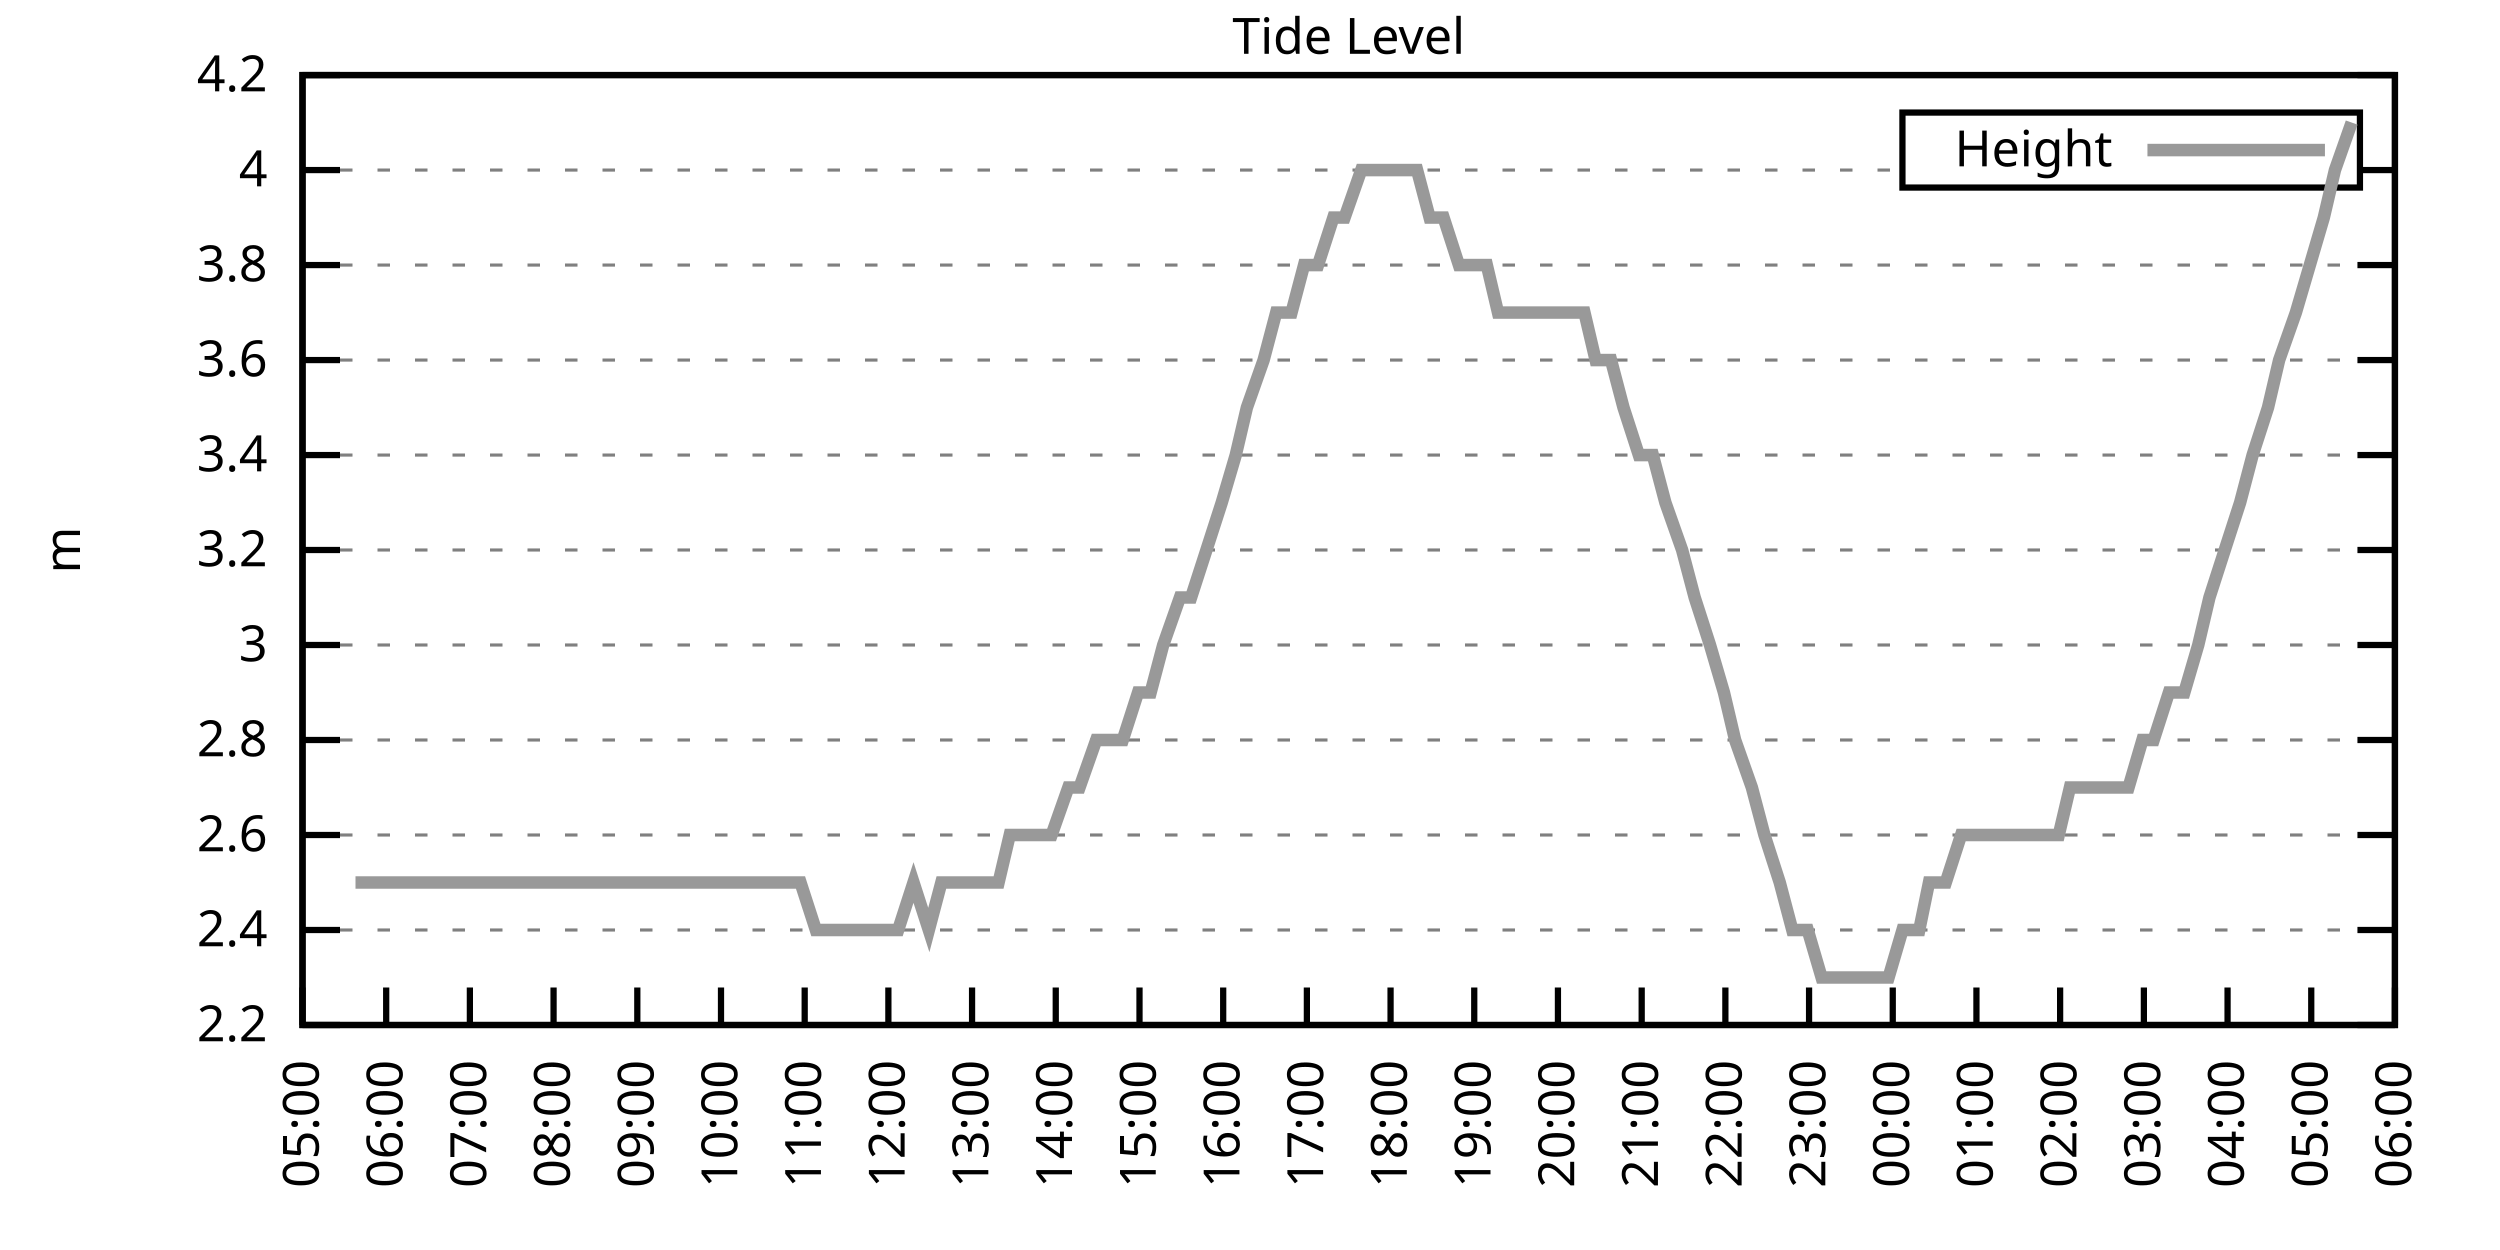
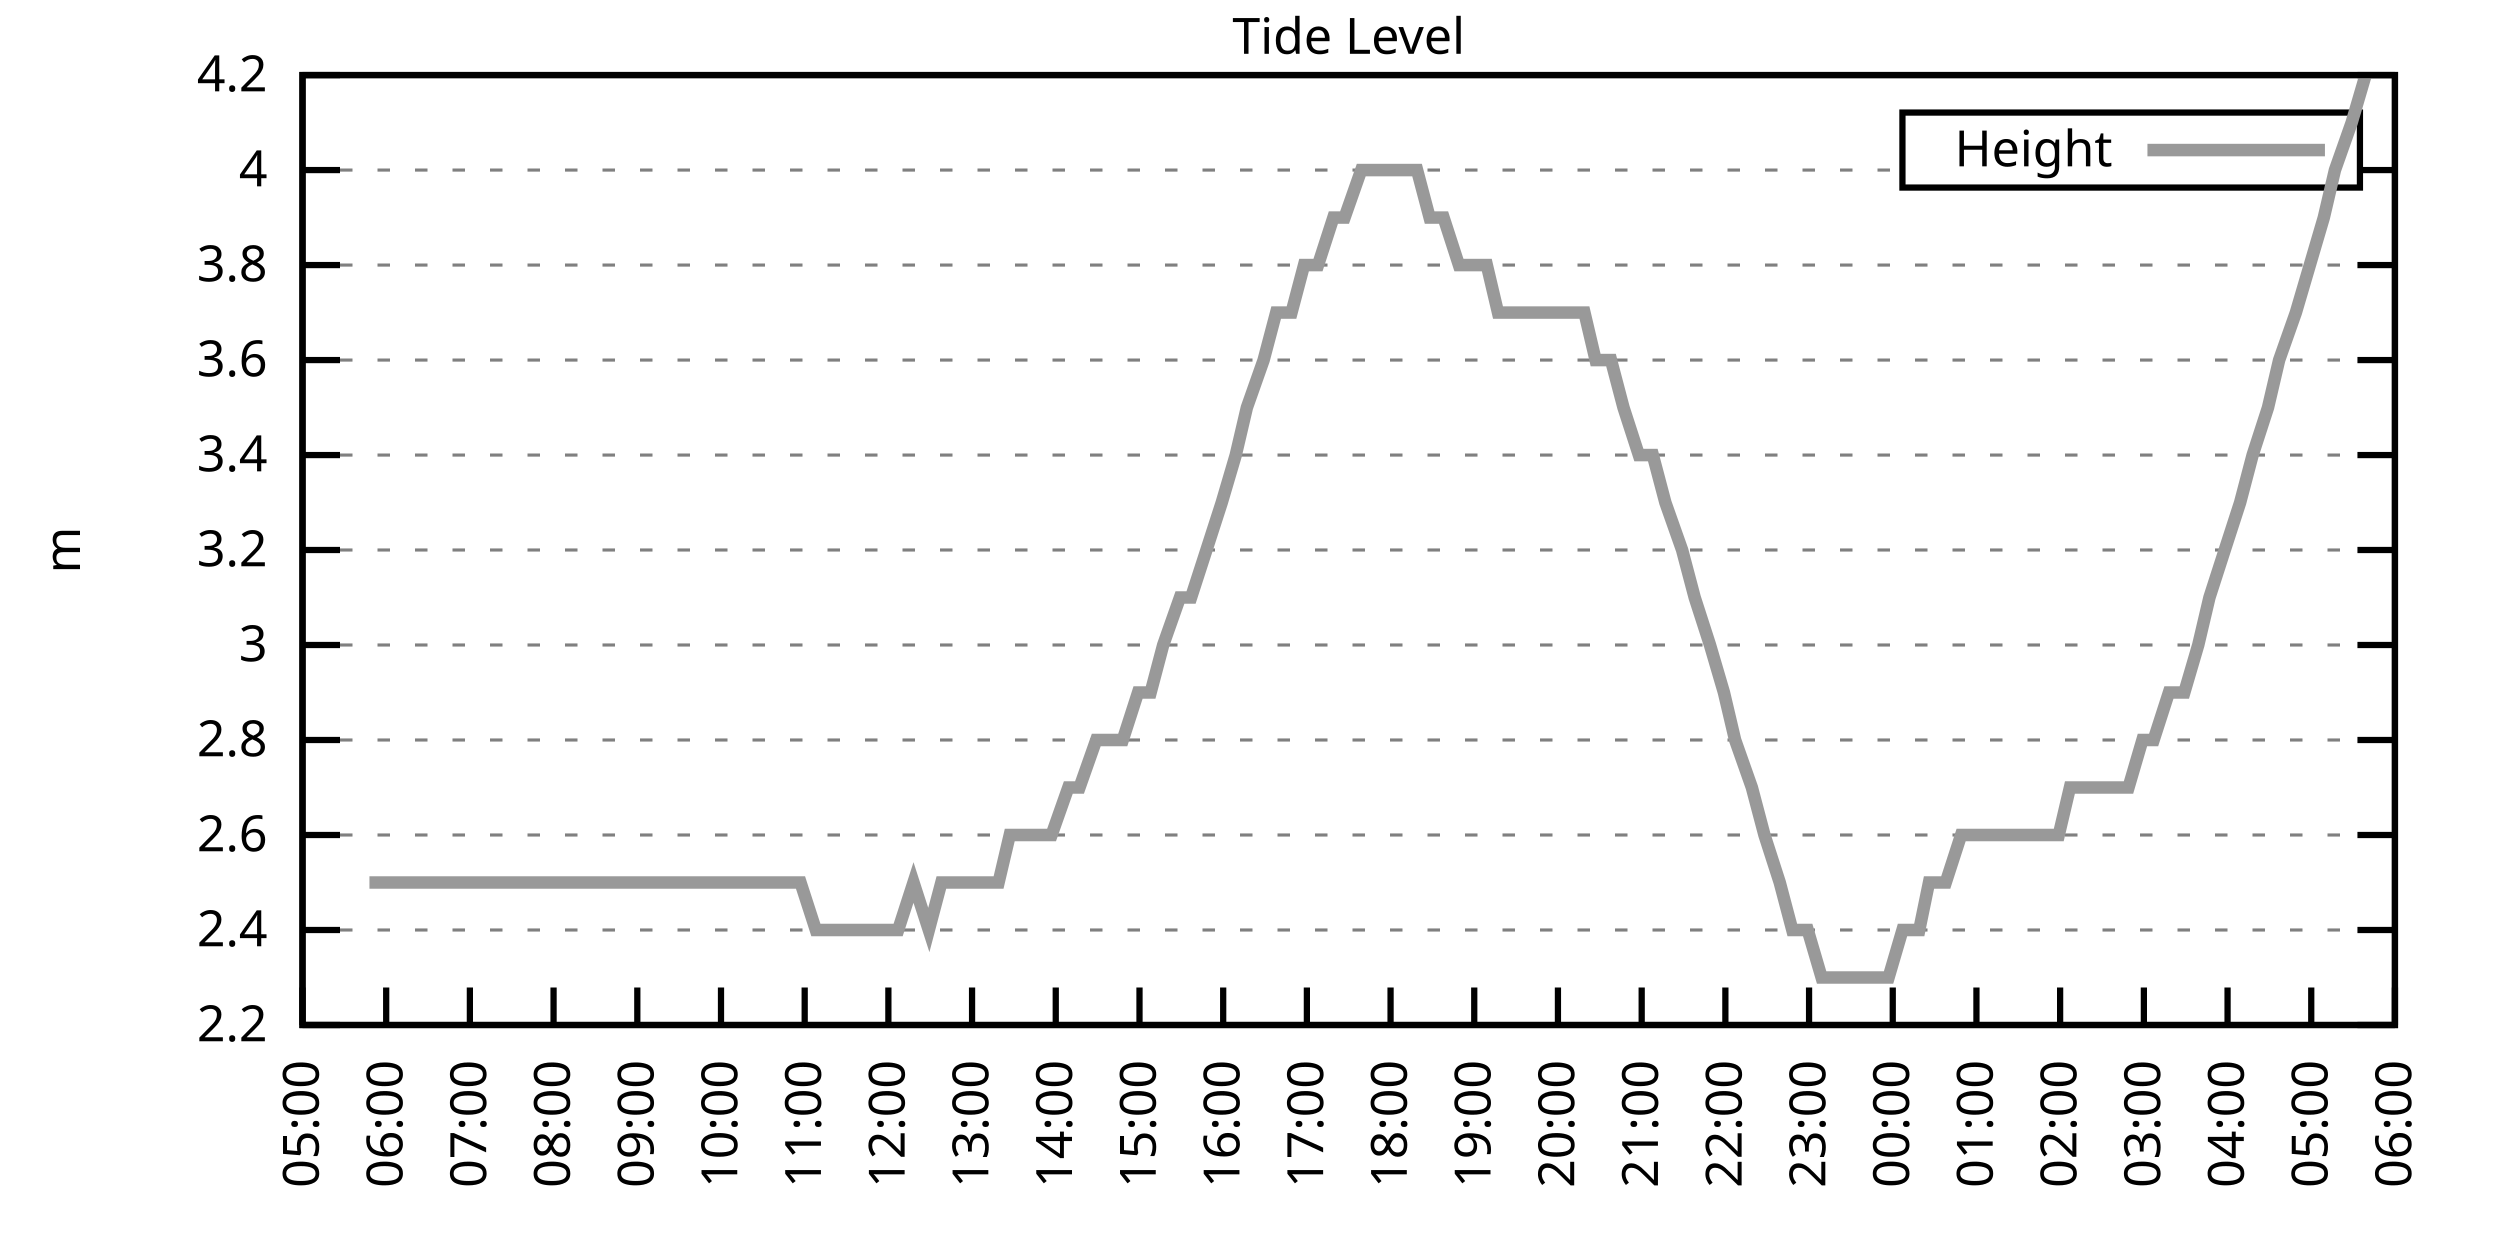
<svg xmlns="http://www.w3.org/2000/svg" xmlns:xlink="http://www.w3.org/1999/xlink" width="400" height="200" viewBox="0 0 400 200">
  <g id="gnuplot_canvas">
    <rect x="0" y="0" width="400" height="200" fill="none" />
    <defs>
      <circle id="gpDot" r="0.5" stroke-width="0.5" stroke="currentColor" />
      <path id="gpPt0" stroke-width="0.333" stroke="currentColor" d="M-1,0 h2 M0,-1 v2" />
      <path id="gpPt1" stroke-width="0.333" stroke="currentColor" d="M-1,-1 L1,1 M1,-1 L-1,1" />
      <path id="gpPt2" stroke-width="0.333" stroke="currentColor" d="M-1,0 L1,0 M0,-1 L0,1 M-1,-1 L1,1 M-1,1 L1,-1" />
      <rect id="gpPt3" stroke-width="0.333" stroke="currentColor" x="-1" y="-1" width="2" height="2" />
      <rect id="gpPt4" stroke-width="0.333" stroke="currentColor" fill="currentColor" x="-1" y="-1" width="2" height="2" />
      <circle id="gpPt5" stroke-width="0.333" stroke="currentColor" cx="0" cy="0" r="1" />
      <use xlink:href="#gpPt5" id="gpPt6" fill="currentColor" stroke="none" />
      <path id="gpPt7" stroke-width="0.333" stroke="currentColor" d="M0,-1.33 L-1.33,0.67 L1.33,0.67 z" />
      <use xlink:href="#gpPt7" id="gpPt8" fill="currentColor" stroke="none" />
      <use xlink:href="#gpPt7" id="gpPt9" stroke="currentColor" transform="rotate(180)" />
      <use xlink:href="#gpPt9" id="gpPt10" fill="currentColor" stroke="none" />
      <use xlink:href="#gpPt3" id="gpPt11" stroke="currentColor" transform="rotate(45)" />
      <use xlink:href="#gpPt11" id="gpPt12" fill="currentColor" stroke="none" />
      <path id="gpPt13" stroke-width="0.333" stroke="currentColor" d="M0,1.330 L1.265,0.411 L0.782,-1.067 L-0.782,-1.076 L-1.265,0.411 z" />
      <use xlink:href="#gpPt13" id="gpPt14" fill="currentColor" stroke="none" />
      <filter id="textbox" filterUnits="objectBoundingBox" x="0" y="0" height="1" width="1">
        <feFlood flood-color="white" flood-opacity="1" result="bgnd" />
        <feComposite in="SourceGraphic" in2="bgnd" operator="atop" />
      </filter>
      <filter id="greybox" filterUnits="objectBoundingBox" x="0" y="0" height="1" width="1">
        <feFlood flood-color="lightgrey" flood-opacity="1" result="grey" />
        <feComposite in="SourceGraphic" in2="grey" operator="atop" />
      </filter>
    </defs>
    <g fill="none" color="white" stroke="currentColor" stroke-width="1.00" stroke-linecap="butt" stroke-linejoin="miter">
</g>
    <g fill="none" color="black" stroke="currentColor" stroke-width="1.00" stroke-linecap="butt" stroke-linejoin="miter">
      <g stroke="none" shape-rendering="crispEdges">
        <polygon fill="rgb(255, 255, 255)" points="48.40,164.00 383.18,164.00 383.18,12.02 48.40,12.02 " />
      </g>
    </g>
    <g fill="none" color="black" stroke="currentColor" stroke-width="1.00" stroke-linecap="butt" stroke-linejoin="miter">
</g>
    <g fill="none" color="black" stroke="black" stroke-width="0.50" stroke-linecap="butt" stroke-linejoin="miter">
</g>
    <g fill="none" color="gray" stroke="currentColor" stroke-width="0.50" stroke-linecap="butt" stroke-linejoin="miter">
      <path stroke="gray" stroke-dasharray="2,4" class="gridline" d="M48.40,164.00 L383.19,164.00  " />
    </g>
    <g fill="none" color="gray" stroke="gray" stroke-width="1.00" stroke-linecap="butt" stroke-linejoin="miter">
</g>
    <g fill="none" color="black" stroke="currentColor" stroke-width="1.00" stroke-linecap="butt" stroke-linejoin="miter">
      <path stroke="black" d="M48.40,164.00 L54.40,164.00 M383.19,164.00 L377.19,164.00  " />
      <g transform="translate(42.80,166.60)" stroke="none" fill="black" font-family="Sans" font-size="8.00" text-anchor="end">
        <text>
          <tspan font-family="Sans"> 2.2</tspan>
        </text>
      </g>
    </g>
    <g fill="none" color="black" stroke="currentColor" stroke-width="1.00" stroke-linecap="butt" stroke-linejoin="miter">
</g>
    <g fill="none" color="black" stroke="black" stroke-width="0.50" stroke-linecap="butt" stroke-linejoin="miter">
</g>
    <g fill="none" color="gray" stroke="currentColor" stroke-width="0.50" stroke-linecap="butt" stroke-linejoin="miter">
      <path stroke="gray" stroke-dasharray="2,4" class="gridline" d="M48.40,148.80 L383.19,148.80  " />
    </g>
    <g fill="none" color="gray" stroke="gray" stroke-width="1.00" stroke-linecap="butt" stroke-linejoin="miter">
</g>
    <g fill="none" color="black" stroke="currentColor" stroke-width="1.00" stroke-linecap="butt" stroke-linejoin="miter">
      <path stroke="black" d="M48.40,148.80 L54.40,148.80 M383.19,148.80 L377.19,148.80  " />
      <g transform="translate(42.80,151.40)" stroke="none" fill="black" font-family="Sans" font-size="8.00" text-anchor="end">
        <text>
          <tspan font-family="Sans"> 2.4</tspan>
        </text>
      </g>
    </g>
    <g fill="none" color="black" stroke="currentColor" stroke-width="1.00" stroke-linecap="butt" stroke-linejoin="miter">
</g>
    <g fill="none" color="black" stroke="black" stroke-width="0.50" stroke-linecap="butt" stroke-linejoin="miter">
</g>
    <g fill="none" color="gray" stroke="currentColor" stroke-width="0.50" stroke-linecap="butt" stroke-linejoin="miter">
      <path stroke="gray" stroke-dasharray="2,4" class="gridline" d="M48.40,133.60 L383.19,133.60  " />
    </g>
    <g fill="none" color="gray" stroke="gray" stroke-width="1.00" stroke-linecap="butt" stroke-linejoin="miter">
</g>
    <g fill="none" color="black" stroke="currentColor" stroke-width="1.00" stroke-linecap="butt" stroke-linejoin="miter">
      <path stroke="black" d="M48.40,133.60 L54.40,133.60 M383.19,133.60 L377.19,133.60  " />
      <g transform="translate(42.80,136.20)" stroke="none" fill="black" font-family="Sans" font-size="8.00" text-anchor="end">
        <text>
          <tspan font-family="Sans"> 2.6</tspan>
        </text>
      </g>
    </g>
    <g fill="none" color="black" stroke="currentColor" stroke-width="1.00" stroke-linecap="butt" stroke-linejoin="miter">
</g>
    <g fill="none" color="black" stroke="black" stroke-width="0.50" stroke-linecap="butt" stroke-linejoin="miter">
</g>
    <g fill="none" color="gray" stroke="currentColor" stroke-width="0.50" stroke-linecap="butt" stroke-linejoin="miter">
      <path stroke="gray" stroke-dasharray="2,4" class="gridline" d="M48.40,118.40 L383.19,118.40  " />
    </g>
    <g fill="none" color="gray" stroke="gray" stroke-width="1.00" stroke-linecap="butt" stroke-linejoin="miter">
</g>
    <g fill="none" color="black" stroke="currentColor" stroke-width="1.00" stroke-linecap="butt" stroke-linejoin="miter">
      <path stroke="black" d="M48.40,118.40 L54.40,118.40 M383.19,118.40 L377.19,118.40  " />
      <g transform="translate(42.80,121.00)" stroke="none" fill="black" font-family="Sans" font-size="8.00" text-anchor="end">
        <text>
          <tspan font-family="Sans"> 2.8</tspan>
        </text>
      </g>
    </g>
    <g fill="none" color="black" stroke="currentColor" stroke-width="1.00" stroke-linecap="butt" stroke-linejoin="miter">
</g>
    <g fill="none" color="black" stroke="black" stroke-width="0.50" stroke-linecap="butt" stroke-linejoin="miter">
</g>
    <g fill="none" color="gray" stroke="currentColor" stroke-width="0.50" stroke-linecap="butt" stroke-linejoin="miter">
      <path stroke="gray" stroke-dasharray="2,4" class="gridline" d="M48.40,103.20 L383.19,103.20  " />
    </g>
    <g fill="none" color="gray" stroke="gray" stroke-width="1.00" stroke-linecap="butt" stroke-linejoin="miter">
</g>
    <g fill="none" color="black" stroke="currentColor" stroke-width="1.00" stroke-linecap="butt" stroke-linejoin="miter">
      <path stroke="black" d="M48.40,103.20 L54.40,103.20 M383.19,103.20 L377.19,103.20  " />
      <g transform="translate(42.80,105.80)" stroke="none" fill="black" font-family="Sans" font-size="8.00" text-anchor="end">
        <text>
          <tspan font-family="Sans"> 3</tspan>
        </text>
      </g>
    </g>
    <g fill="none" color="black" stroke="currentColor" stroke-width="1.00" stroke-linecap="butt" stroke-linejoin="miter">
</g>
    <g fill="none" color="black" stroke="black" stroke-width="0.50" stroke-linecap="butt" stroke-linejoin="miter">
</g>
    <g fill="none" color="gray" stroke="currentColor" stroke-width="0.50" stroke-linecap="butt" stroke-linejoin="miter">
      <path stroke="gray" stroke-dasharray="2,4" class="gridline" d="M48.40,88.00 L383.19,88.00  " />
    </g>
    <g fill="none" color="gray" stroke="gray" stroke-width="1.00" stroke-linecap="butt" stroke-linejoin="miter">
</g>
    <g fill="none" color="black" stroke="currentColor" stroke-width="1.00" stroke-linecap="butt" stroke-linejoin="miter">
      <path stroke="black" d="M48.40,88.00 L54.40,88.00 M383.19,88.00 L377.19,88.00  " />
      <g transform="translate(42.80,90.60)" stroke="none" fill="black" font-family="Sans" font-size="8.00" text-anchor="end">
        <text>
          <tspan font-family="Sans"> 3.2</tspan>
        </text>
      </g>
    </g>
    <g fill="none" color="black" stroke="currentColor" stroke-width="1.00" stroke-linecap="butt" stroke-linejoin="miter">
</g>
    <g fill="none" color="black" stroke="black" stroke-width="0.50" stroke-linecap="butt" stroke-linejoin="miter">
</g>
    <g fill="none" color="gray" stroke="currentColor" stroke-width="0.50" stroke-linecap="butt" stroke-linejoin="miter">
      <path stroke="gray" stroke-dasharray="2,4" class="gridline" d="M48.40,72.81 L383.19,72.81  " />
    </g>
    <g fill="none" color="gray" stroke="gray" stroke-width="1.00" stroke-linecap="butt" stroke-linejoin="miter">
</g>
    <g fill="none" color="black" stroke="currentColor" stroke-width="1.00" stroke-linecap="butt" stroke-linejoin="miter">
      <path stroke="black" d="M48.40,72.81 L54.40,72.81 M383.19,72.81 L377.19,72.81  " />
      <g transform="translate(42.80,75.41)" stroke="none" fill="black" font-family="Sans" font-size="8.00" text-anchor="end">
        <text>
          <tspan font-family="Sans"> 3.4</tspan>
        </text>
      </g>
    </g>
    <g fill="none" color="black" stroke="currentColor" stroke-width="1.00" stroke-linecap="butt" stroke-linejoin="miter">
</g>
    <g fill="none" color="black" stroke="black" stroke-width="0.50" stroke-linecap="butt" stroke-linejoin="miter">
</g>
    <g fill="none" color="gray" stroke="currentColor" stroke-width="0.50" stroke-linecap="butt" stroke-linejoin="miter">
      <path stroke="gray" stroke-dasharray="2,4" class="gridline" d="M48.40,57.61 L383.19,57.61  " />
    </g>
    <g fill="none" color="gray" stroke="gray" stroke-width="1.00" stroke-linecap="butt" stroke-linejoin="miter">
</g>
    <g fill="none" color="black" stroke="currentColor" stroke-width="1.00" stroke-linecap="butt" stroke-linejoin="miter">
      <path stroke="black" d="M48.40,57.61 L54.40,57.61 M383.19,57.61 L377.19,57.61  " />
      <g transform="translate(42.80,60.21)" stroke="none" fill="black" font-family="Sans" font-size="8.00" text-anchor="end">
        <text>
          <tspan font-family="Sans"> 3.6</tspan>
        </text>
      </g>
    </g>
    <g fill="none" color="black" stroke="currentColor" stroke-width="1.00" stroke-linecap="butt" stroke-linejoin="miter">
</g>
    <g fill="none" color="black" stroke="black" stroke-width="0.50" stroke-linecap="butt" stroke-linejoin="miter">
</g>
    <g fill="none" color="gray" stroke="currentColor" stroke-width="0.50" stroke-linecap="butt" stroke-linejoin="miter">
      <path stroke="gray" stroke-dasharray="2,4" class="gridline" d="M48.40,42.41 L383.19,42.41  " />
    </g>
    <g fill="none" color="gray" stroke="gray" stroke-width="1.00" stroke-linecap="butt" stroke-linejoin="miter">
</g>
    <g fill="none" color="black" stroke="currentColor" stroke-width="1.00" stroke-linecap="butt" stroke-linejoin="miter">
      <path stroke="black" d="M48.40,42.41 L54.40,42.41 M383.19,42.41 L377.19,42.41  " />
      <g transform="translate(42.80,45.01)" stroke="none" fill="black" font-family="Sans" font-size="8.00" text-anchor="end">
        <text>
          <tspan font-family="Sans"> 3.8</tspan>
        </text>
      </g>
    </g>
    <g fill="none" color="black" stroke="currentColor" stroke-width="1.00" stroke-linecap="butt" stroke-linejoin="miter">
</g>
    <g fill="none" color="black" stroke="black" stroke-width="0.50" stroke-linecap="butt" stroke-linejoin="miter">
</g>
    <g fill="none" color="gray" stroke="currentColor" stroke-width="0.50" stroke-linecap="butt" stroke-linejoin="miter">
      <path stroke="gray" stroke-dasharray="2,4" class="gridline" d="M48.40,27.21 L304.39,27.21 M377.59,27.21 L383.19,27.21  " />
    </g>
    <g fill="none" color="gray" stroke="gray" stroke-width="1.00" stroke-linecap="butt" stroke-linejoin="miter">
</g>
    <g fill="none" color="black" stroke="currentColor" stroke-width="1.00" stroke-linecap="butt" stroke-linejoin="miter">
      <path stroke="black" d="M48.40,27.21 L54.40,27.21 M383.19,27.21 L377.19,27.21  " />
      <g transform="translate(42.80,29.81)" stroke="none" fill="black" font-family="Sans" font-size="8.00" text-anchor="end">
        <text>
          <tspan font-family="Sans"> 4</tspan>
        </text>
      </g>
    </g>
    <g fill="none" color="black" stroke="currentColor" stroke-width="1.00" stroke-linecap="butt" stroke-linejoin="miter">
</g>
    <g fill="none" color="black" stroke="black" stroke-width="0.50" stroke-linecap="butt" stroke-linejoin="miter">
</g>
    <g fill="none" color="gray" stroke="currentColor" stroke-width="0.50" stroke-linecap="butt" stroke-linejoin="miter">
      <path stroke="gray" stroke-dasharray="2,4" class="gridline" d="M48.40,12.01 L383.19,12.01  " />
    </g>
    <g fill="none" color="gray" stroke="gray" stroke-width="1.00" stroke-linecap="butt" stroke-linejoin="miter">
</g>
    <g fill="none" color="black" stroke="currentColor" stroke-width="1.00" stroke-linecap="butt" stroke-linejoin="miter">
      <path stroke="black" d="M48.40,12.01 L54.40,12.01 M383.19,12.01 L377.19,12.01  " />
      <g transform="translate(42.80,14.61)" stroke="none" fill="black" font-family="Sans" font-size="8.00" text-anchor="end">
        <text>
          <tspan font-family="Sans"> 4.2</tspan>
        </text>
      </g>
    </g>
    <g fill="none" color="black" stroke="currentColor" stroke-width="1.00" stroke-linecap="butt" stroke-linejoin="miter">
      <path stroke="black" d="M48.40,164.00 L48.40,158.00  " />
      <g transform="translate(51.00,169.60) rotate(270.00)" stroke="none" fill="black" font-family="Sans" font-size="8.00" text-anchor="end">
        <text>
          <tspan font-family="Sans">05:00</tspan>
        </text>
      </g>
    </g>
    <g fill="none" color="black" stroke="currentColor" stroke-width="1.00" stroke-linecap="butt" stroke-linejoin="miter">
      <path stroke="black" d="M61.79,164.00 L61.79,158.00  " />
      <g transform="translate(64.39,169.60) rotate(270.00)" stroke="none" fill="black" font-family="Sans" font-size="8.00" text-anchor="end">
        <text>
          <tspan font-family="Sans">06:00</tspan>
        </text>
      </g>
    </g>
    <g fill="none" color="black" stroke="currentColor" stroke-width="1.00" stroke-linecap="butt" stroke-linejoin="miter">
      <path stroke="black" d="M75.18,164.00 L75.18,158.00  " />
      <g transform="translate(77.78,169.60) rotate(270.00)" stroke="none" fill="black" font-family="Sans" font-size="8.00" text-anchor="end">
        <text>
          <tspan font-family="Sans">07:00</tspan>
        </text>
      </g>
    </g>
    <g fill="none" color="black" stroke="currentColor" stroke-width="1.00" stroke-linecap="butt" stroke-linejoin="miter">
      <path stroke="black" d="M88.57,164.00 L88.57,158.00  " />
      <g transform="translate(91.17,169.60) rotate(270.00)" stroke="none" fill="black" font-family="Sans" font-size="8.00" text-anchor="end">
        <text>
          <tspan font-family="Sans">08:00</tspan>
        </text>
      </g>
    </g>
    <g fill="none" color="black" stroke="currentColor" stroke-width="1.00" stroke-linecap="butt" stroke-linejoin="miter">
      <path stroke="black" d="M101.97,164.00 L101.97,158.00  " />
      <g transform="translate(104.57,169.60) rotate(270.00)" stroke="none" fill="black" font-family="Sans" font-size="8.00" text-anchor="end">
        <text>
          <tspan font-family="Sans">09:00</tspan>
        </text>
      </g>
    </g>
    <g fill="none" color="black" stroke="currentColor" stroke-width="1.00" stroke-linecap="butt" stroke-linejoin="miter">
      <path stroke="black" d="M115.36,164.00 L115.36,158.00  " />
      <g transform="translate(117.96,169.60) rotate(270.00)" stroke="none" fill="black" font-family="Sans" font-size="8.00" text-anchor="end">
        <text>
          <tspan font-family="Sans">10:00</tspan>
        </text>
      </g>
    </g>
    <g fill="none" color="black" stroke="currentColor" stroke-width="1.00" stroke-linecap="butt" stroke-linejoin="miter">
      <path stroke="black" d="M128.75,164.00 L128.75,158.00  " />
      <g transform="translate(131.35,169.60) rotate(270.00)" stroke="none" fill="black" font-family="Sans" font-size="8.00" text-anchor="end">
        <text>
          <tspan font-family="Sans">11:00</tspan>
        </text>
      </g>
    </g>
    <g fill="none" color="black" stroke="currentColor" stroke-width="1.00" stroke-linecap="butt" stroke-linejoin="miter">
      <path stroke="black" d="M142.14,164.00 L142.14,158.00  " />
      <g transform="translate(144.74,169.60) rotate(270.00)" stroke="none" fill="black" font-family="Sans" font-size="8.00" text-anchor="end">
        <text>
          <tspan font-family="Sans">12:00</tspan>
        </text>
      </g>
    </g>
    <g fill="none" color="black" stroke="currentColor" stroke-width="1.00" stroke-linecap="butt" stroke-linejoin="miter">
      <path stroke="black" d="M155.53,164.00 L155.53,158.00  " />
      <g transform="translate(158.13,169.60) rotate(270.00)" stroke="none" fill="black" font-family="Sans" font-size="8.00" text-anchor="end">
        <text>
          <tspan font-family="Sans">13:00</tspan>
        </text>
      </g>
    </g>
    <g fill="none" color="black" stroke="currentColor" stroke-width="1.00" stroke-linecap="butt" stroke-linejoin="miter">
      <path stroke="black" d="M168.92,164.00 L168.92,158.00  " />
      <g transform="translate(171.52,169.60) rotate(270.00)" stroke="none" fill="black" font-family="Sans" font-size="8.00" text-anchor="end">
        <text>
          <tspan font-family="Sans">14:00</tspan>
        </text>
      </g>
    </g>
    <g fill="none" color="black" stroke="currentColor" stroke-width="1.00" stroke-linecap="butt" stroke-linejoin="miter">
      <path stroke="black" d="M182.32,164.00 L182.32,158.00  " />
      <g transform="translate(184.92,169.60) rotate(270.00)" stroke="none" fill="black" font-family="Sans" font-size="8.00" text-anchor="end">
        <text>
          <tspan font-family="Sans">15:00</tspan>
        </text>
      </g>
    </g>
    <g fill="none" color="black" stroke="currentColor" stroke-width="1.00" stroke-linecap="butt" stroke-linejoin="miter">
      <path stroke="black" d="M195.71,164.00 L195.71,158.00  " />
      <g transform="translate(198.31,169.60) rotate(270.00)" stroke="none" fill="black" font-family="Sans" font-size="8.00" text-anchor="end">
        <text>
          <tspan font-family="Sans">16:00</tspan>
        </text>
      </g>
    </g>
    <g fill="none" color="black" stroke="currentColor" stroke-width="1.00" stroke-linecap="butt" stroke-linejoin="miter">
      <path stroke="black" d="M209.10,164.00 L209.10,158.00  " />
      <g transform="translate(211.70,169.60) rotate(270.00)" stroke="none" fill="black" font-family="Sans" font-size="8.00" text-anchor="end">
        <text>
          <tspan font-family="Sans">17:00</tspan>
        </text>
      </g>
    </g>
    <g fill="none" color="black" stroke="currentColor" stroke-width="1.00" stroke-linecap="butt" stroke-linejoin="miter">
      <path stroke="black" d="M222.49,164.00 L222.49,158.00  " />
      <g transform="translate(225.09,169.60) rotate(270.00)" stroke="none" fill="black" font-family="Sans" font-size="8.00" text-anchor="end">
        <text>
          <tspan font-family="Sans">18:00</tspan>
        </text>
      </g>
    </g>
    <g fill="none" color="black" stroke="currentColor" stroke-width="1.00" stroke-linecap="butt" stroke-linejoin="miter">
      <path stroke="black" d="M235.88,164.00 L235.88,158.00  " />
      <g transform="translate(238.48,169.60) rotate(270.00)" stroke="none" fill="black" font-family="Sans" font-size="8.00" text-anchor="end">
        <text>
          <tspan font-family="Sans">19:00</tspan>
        </text>
      </g>
    </g>
    <g fill="none" color="black" stroke="currentColor" stroke-width="1.00" stroke-linecap="butt" stroke-linejoin="miter">
      <path stroke="black" d="M249.27,164.00 L249.27,158.00  " />
      <g transform="translate(251.87,169.60) rotate(270.00)" stroke="none" fill="black" font-family="Sans" font-size="8.00" text-anchor="end">
        <text>
          <tspan font-family="Sans">20:00</tspan>
        </text>
      </g>
    </g>
    <g fill="none" color="black" stroke="currentColor" stroke-width="1.00" stroke-linecap="butt" stroke-linejoin="miter">
      <path stroke="black" d="M262.67,164.00 L262.67,158.00  " />
      <g transform="translate(265.27,169.60) rotate(270.00)" stroke="none" fill="black" font-family="Sans" font-size="8.00" text-anchor="end">
        <text>
          <tspan font-family="Sans">21:00</tspan>
        </text>
      </g>
    </g>
    <g fill="none" color="black" stroke="currentColor" stroke-width="1.00" stroke-linecap="butt" stroke-linejoin="miter">
      <path stroke="black" d="M276.06,164.00 L276.06,158.00  " />
      <g transform="translate(278.66,169.60) rotate(270.00)" stroke="none" fill="black" font-family="Sans" font-size="8.00" text-anchor="end">
        <text>
          <tspan font-family="Sans">22:00</tspan>
        </text>
      </g>
    </g>
    <g fill="none" color="black" stroke="currentColor" stroke-width="1.00" stroke-linecap="butt" stroke-linejoin="miter">
      <path stroke="black" d="M289.45,164.00 L289.45,158.00  " />
      <g transform="translate(292.05,169.60) rotate(270.00)" stroke="none" fill="black" font-family="Sans" font-size="8.00" text-anchor="end">
        <text>
          <tspan font-family="Sans">23:00</tspan>
        </text>
      </g>
    </g>
    <g fill="none" color="black" stroke="currentColor" stroke-width="1.00" stroke-linecap="butt" stroke-linejoin="miter">
      <path stroke="black" d="M302.84,164.00 L302.84,158.00  " />
      <g transform="translate(305.44,169.60) rotate(270.00)" stroke="none" fill="black" font-family="Sans" font-size="8.00" text-anchor="end">
        <text>
          <tspan font-family="Sans">00:00</tspan>
        </text>
      </g>
    </g>
    <g fill="none" color="black" stroke="currentColor" stroke-width="1.00" stroke-linecap="butt" stroke-linejoin="miter">
      <path stroke="black" d="M316.23,164.00 L316.23,158.00  " />
      <g transform="translate(318.83,169.60) rotate(270.00)" stroke="none" fill="black" font-family="Sans" font-size="8.00" text-anchor="end">
        <text>
          <tspan font-family="Sans">01:00</tspan>
        </text>
      </g>
    </g>
    <g fill="none" color="black" stroke="currentColor" stroke-width="1.00" stroke-linecap="butt" stroke-linejoin="miter">
      <path stroke="black" d="M329.62,164.00 L329.62,158.00  " />
      <g transform="translate(332.22,169.60) rotate(270.00)" stroke="none" fill="black" font-family="Sans" font-size="8.00" text-anchor="end">
        <text>
          <tspan font-family="Sans">02:00</tspan>
        </text>
      </g>
    </g>
    <g fill="none" color="black" stroke="currentColor" stroke-width="1.00" stroke-linecap="butt" stroke-linejoin="miter">
      <path stroke="black" d="M343.02,164.00 L343.02,158.00  " />
      <g transform="translate(345.62,169.60) rotate(270.00)" stroke="none" fill="black" font-family="Sans" font-size="8.00" text-anchor="end">
        <text>
          <tspan font-family="Sans">03:00</tspan>
        </text>
      </g>
    </g>
    <g fill="none" color="black" stroke="currentColor" stroke-width="1.00" stroke-linecap="butt" stroke-linejoin="miter">
      <path stroke="black" d="M356.41,164.00 L356.41,158.00  " />
      <g transform="translate(359.01,169.60) rotate(270.00)" stroke="none" fill="black" font-family="Sans" font-size="8.00" text-anchor="end">
        <text>
          <tspan font-family="Sans">04:00</tspan>
        </text>
      </g>
    </g>
    <g fill="none" color="black" stroke="currentColor" stroke-width="1.00" stroke-linecap="butt" stroke-linejoin="miter">
      <path stroke="black" d="M369.80,164.00 L369.80,158.00  " />
      <g transform="translate(372.40,169.60) rotate(270.00)" stroke="none" fill="black" font-family="Sans" font-size="8.00" text-anchor="end">
        <text>
          <tspan font-family="Sans">05:00</tspan>
        </text>
      </g>
    </g>
    <g fill="none" color="black" stroke="currentColor" stroke-width="1.00" stroke-linecap="butt" stroke-linejoin="miter">
      <path stroke="black" d="M383.19,164.00 L383.19,158.00  " />
      <g transform="translate(385.79,169.60) rotate(270.00)" stroke="none" fill="black" font-family="Sans" font-size="8.00" text-anchor="end">
        <text>
          <tspan font-family="Sans">06:00</tspan>
        </text>
      </g>
    </g>
    <g fill="none" color="black" stroke="currentColor" stroke-width="1.00" stroke-linecap="butt" stroke-linejoin="miter">
</g>
    <g fill="none" color="black" stroke="currentColor" stroke-width="1.00" stroke-linecap="butt" stroke-linejoin="miter">
      <path stroke="black" d="M48.40,12.01 L48.40,164.00 L383.19,164.00 L383.19,12.01 L48.40,12.01 Z  " />
    </g>
    <g fill="none" color="black" stroke="currentColor" stroke-width="1.00" stroke-linecap="butt" stroke-linejoin="miter">
</g>
    <g fill="none" color="black" stroke="currentColor" stroke-width="1.00" stroke-linecap="butt" stroke-linejoin="miter">
      <path stroke="black" d="M304.39,30.01 L304.39,18.01 L377.59,18.01 L377.59,30.01 L304.39,30.01 Z  " />
    </g>
    <g id="Tide_level_plot_1">
      <g fill="none" color="white" stroke="black" stroke-width="2.00" stroke-linecap="butt" stroke-linejoin="miter">
</g>
      <g fill="none" color="black" stroke="currentColor" stroke-width="2.00" stroke-linecap="butt" stroke-linejoin="miter">
        <g transform="translate(337.99,26.61)" stroke="none" fill="black" font-family="Sans" font-size="8.00" text-anchor="end">
          <text>
            <tspan font-family="Sans">Height</tspan>
          </text>
        </g>
      </g>
      <g fill="none" color="black" stroke="currentColor" stroke-width="2.00" stroke-linecap="butt" stroke-linejoin="miter">
-         <path stroke="rgb(153, 153, 153)" d="M343.59,24.01 L371.99,24.01 M56.88,141.20 L59.11,141.20 L61.35,141.20 L63.80,141.20 L65.81,141.20 L68.04,141.20   L70.27,141.20 L72.50,141.20 L74.96,141.20 L77.19,141.20 L79.42,141.20 L81.66,141.20 L83.89,141.20 L85.67,141.20   L88.13,141.20 L90.58,141.20 L92.82,141.20 L94.60,141.20 L97.06,141.20 L99.51,141.20 L101.30,141.20 L103.98,141.20   L105.98,141.20 L108.44,141.20 L110.22,141.20 L112.46,141.20 L114.91,141.20 L116.92,141.20 L119.38,141.20 L121.61,141.20   L123.84,141.20 L126.29,141.20 L128.08,141.20 L130.54,148.80 L132.54,148.80 L135.00,148.80 L137.01,148.80 L139.69,148.80   L141.47,148.80 L143.70,148.80 L146.16,141.20 L148.61,148.80 L150.62,141.20 L153.08,141.20 L154.86,141.20 L157.10,141.20   L159.77,141.20 L161.56,133.60 L164.24,133.60 L166.02,133.60 L168.25,133.60 L170.93,126.00 L172.72,126.00 L175.40,118.40   L177.18,118.40 L179.64,118.40 L182.09,110.80 L184.10,110.80 L186.11,103.20 L188.79,95.60 L190.57,95.60 L193.03,88.00   L195.48,80.41 L197.72,72.81 L199.50,65.21 L202.18,57.61 L204.19,50.01 L206.64,50.01 L208.65,42.41 L210.88,42.41   L213.34,34.81 L215.13,34.81 L217.80,27.21 L219.59,27.21 L222.04,27.21 L224.28,27.21 L226.73,27.21 L228.74,34.81   L230.97,34.81 L233.43,42.41 L235.21,42.41 L237.89,42.41 L239.68,50.01 L242.36,50.01 L244.36,50.01 L246.82,50.01   L248.83,50.01 L251.28,50.01 L253.51,50.01 L255.30,57.61 L257.76,57.61 L259.76,65.21 L262.22,72.81 L264.45,72.81   L266.46,80.41 L269.14,88.00 L271.15,95.60 L273.60,103.20 L275.83,110.80 L277.62,118.40 L280.30,126.00 L282.31,133.60   L284.76,141.20 L286.77,148.80 L289.23,148.80 L291.46,156.40 L293.47,156.40 L295.92,156.40 L297.71,156.40 L300.39,156.40   L302.17,156.40 L304.40,148.80 L307.08,148.80 L308.64,141.20 L311.32,141.20 L313.78,133.60 L315.79,133.60 L317.57,133.60   L320.25,133.60 L322.70,133.60 L324.71,133.60 L327.17,133.60 L329.40,133.60 L331.19,126.00 L333.42,126.00 L335.87,126.00   L338.33,126.00 L340.56,126.00 L342.79,118.40 L344.58,118.40 L347.03,110.80 L349.49,110.80 L351.72,103.20 L353.51,95.60   L355.96,88.00 L358.42,80.41 L360.42,72.81 L362.88,65.21 L364.66,57.61 L367.34,50.01 L371.81,34.81 L373.59,27.21   L376.27,19.61  " />
+         <path stroke="rgb(153, 153, 153)" d="M343.59,24.01 L371.99,24.01 M59.11,141.20 L61.35,141.20 L63.80,141.20 L65.81,141.20 L68.04,141.20 L70.27,141.20   L72.50,141.20 L74.96,141.20 L77.19,141.20 L79.42,141.20 L81.66,141.20 L83.89,141.20 L85.67,141.20 L88.13,141.20   L90.58,141.20 L92.82,141.20 L94.60,141.20 L97.06,141.20 L99.51,141.20 L101.30,141.20 L103.98,141.20 L105.98,141.20   L108.44,141.20 L110.22,141.20 L112.46,141.20 L114.91,141.20 L116.92,141.20 L119.38,141.20 L121.61,141.20 L123.84,141.20   L126.29,141.20 L128.08,141.20 L130.54,148.80 L132.54,148.80 L135.00,148.80 L137.01,148.80 L139.69,148.80 L141.47,148.80   L143.70,148.80 L146.16,141.20 L148.61,148.80 L150.62,141.20 L153.08,141.20 L154.86,141.20 L157.10,141.20 L159.77,141.20   L161.56,133.60 L164.24,133.60 L166.02,133.60 L168.25,133.60 L170.93,126.00 L172.72,126.00 L175.40,118.40 L177.18,118.40   L179.64,118.40 L182.09,110.80 L184.10,110.80 L186.11,103.20 L188.79,95.60 L190.57,95.60 L193.03,88.00 L195.48,80.41   L197.72,72.81 L199.50,65.21 L202.18,57.61 L204.19,50.01 L206.64,50.01 L208.65,42.41 L210.88,42.41 L213.34,34.81   L215.13,34.81 L217.80,27.21 L219.59,27.21 L222.04,27.21 L224.28,27.21 L226.73,27.21 L228.74,34.81 L230.97,34.81   L233.43,42.41 L235.21,42.41 L237.89,42.41 L239.68,50.01 L242.36,50.01 L244.36,50.01 L246.82,50.01 L248.83,50.01   L251.28,50.01 L253.51,50.01 L255.30,57.61 L257.76,57.61 L259.76,65.21 L262.22,72.81 L264.45,72.81 L266.46,80.41   L269.14,88.00 L271.15,95.60 L273.60,103.20 L275.83,110.80 L277.62,118.40 L280.30,126.00 L282.31,133.60 L284.76,141.20   L286.77,148.80 L289.23,148.80 L291.46,156.40 L293.47,156.40 L295.92,156.40 L297.71,156.40 L300.39,156.40 L302.17,156.40   L304.40,148.80 L307.08,148.80 L308.64,141.20 L311.32,141.20 L313.78,133.60 L315.79,133.60 L317.57,133.60 L320.25,133.60   L322.70,133.60 L324.71,133.60 L327.17,133.60 L329.40,133.60 L331.19,126.00 L333.42,126.00 L335.87,126.00 L338.33,126.00   L340.56,126.00 L342.79,118.40 L344.58,118.40 L347.03,110.80 L349.49,110.80 L351.72,103.20 L353.51,95.60 L355.96,88.00   L358.42,80.41 L360.42,72.81 L362.88,65.21 L364.66,57.61 L367.34,50.01 L371.81,34.81 L373.59,27.21 L376.27,19.61   L378.50,12.01  " />
      </g>
    </g>
    <g fill="none" color="black" stroke="currentColor" stroke-width="2.00" stroke-linecap="butt" stroke-linejoin="miter">
</g>
    <g fill="none" color="black" stroke="black" stroke-width="1.00" stroke-linecap="butt" stroke-linejoin="miter">
</g>
    <g fill="none" color="black" stroke="currentColor" stroke-width="1.00" stroke-linecap="butt" stroke-linejoin="miter">
      <path stroke="black" d="M48.40,12.01 L48.40,164.00 L383.19,164.00 L383.19,12.01 L48.40,12.01 Z  " />
      <g transform="translate(12.80,88.01) rotate(270.00)" stroke="none" fill="black" font-family="Sans" font-size="8.00" text-anchor="middle">
        <text>
          <tspan font-family="Sans">m</tspan>
        </text>
      </g>
    </g>
    <g fill="none" color="black" stroke="currentColor" stroke-width="1.00" stroke-linecap="butt" stroke-linejoin="miter">
</g>
    <g fill="none" color="black" stroke="currentColor" stroke-width="1.00" stroke-linecap="butt" stroke-linejoin="miter">
      <g transform="translate(215.79,8.61)" stroke="none" fill="black" font-family="Sans" font-size="8.00" text-anchor="middle">
        <text>
          <tspan font-family="Sans">Tide Level</tspan>
        </text>
      </g>
    </g>
    <g fill="none" color="black" stroke="currentColor" stroke-width="1.00" stroke-linecap="butt" stroke-linejoin="miter">
</g>
  </g>
</svg>
